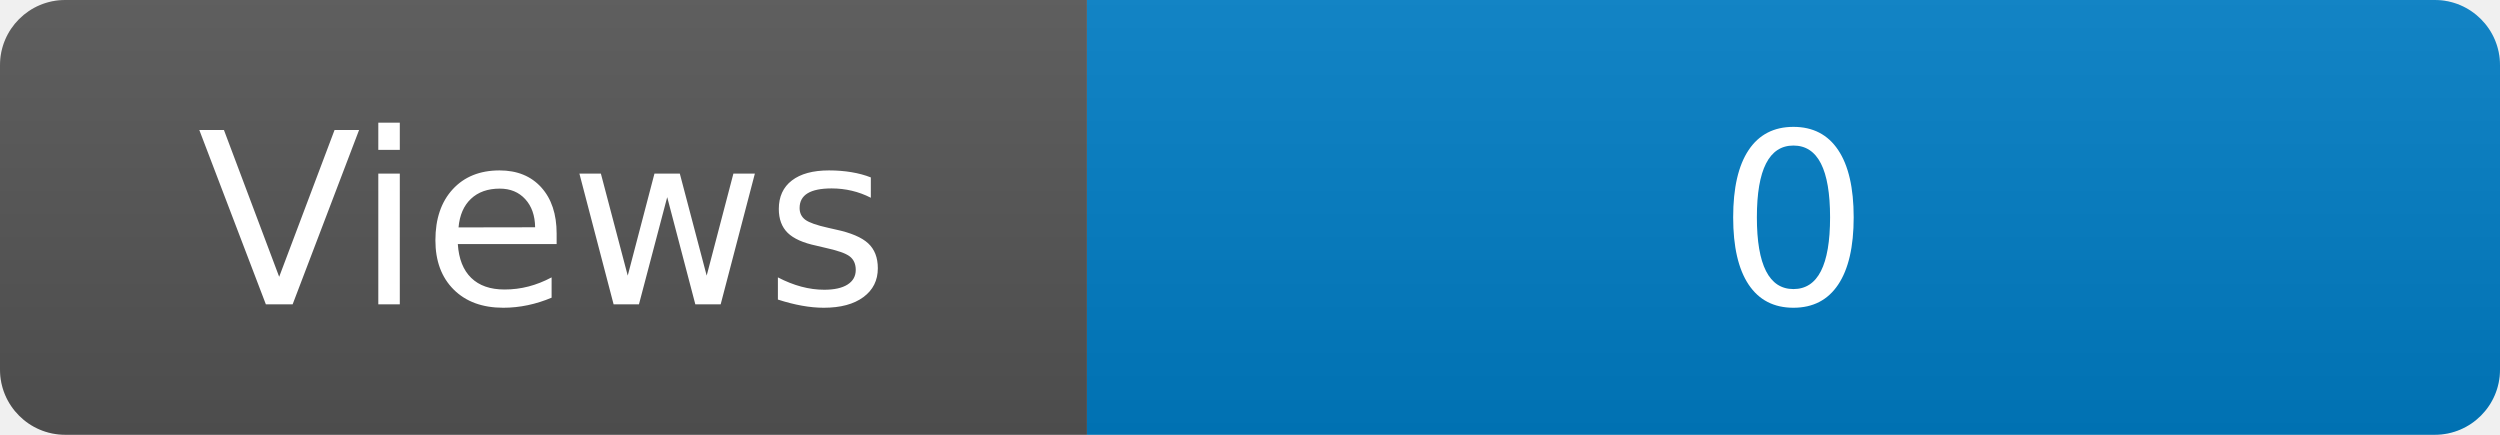
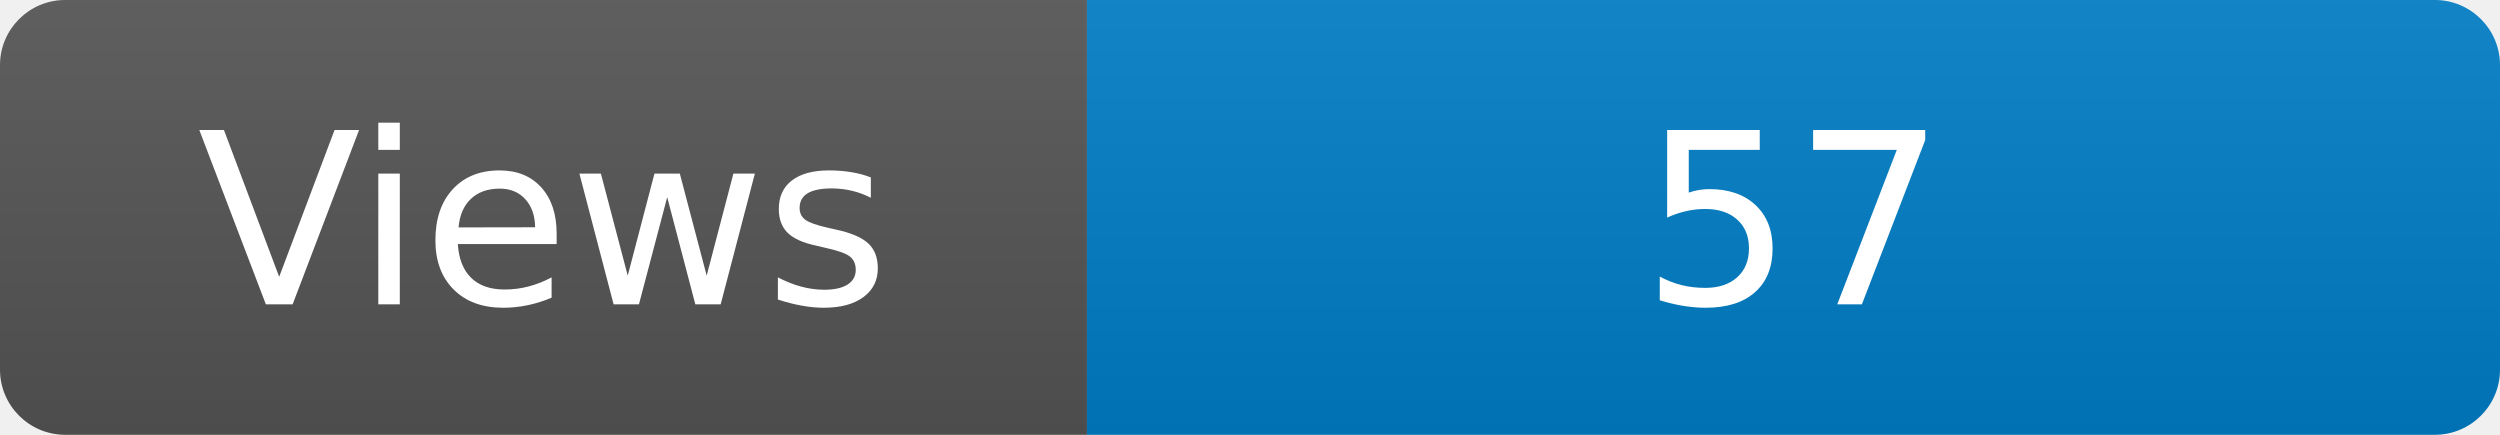
<svg xmlns="http://www.w3.org/2000/svg" width="115" height="20" role="img" aria-label="Maintained?: yes">
  <linearGradient id="s" x2="0" y2="100%">
    <stop offset="0" stop-color="#bbb" stop-opacity=".1" />
    <stop offset="1" stop-opacity=".1" />
  </linearGradient>
  <clipPath id="r">
    <rect width="115" height="20" rx="3" fill="#fff" />
  </clipPath>
  <g clip-path="url(#r)">
    <rect width="50" height="20" fill="#555" />
    <rect x="50" width="160" height="20" fill="#007ec6" />
    <rect width="115" height="20" fill="url(#s)" />
  </g>
  <g fill="#fff" text-anchor="middle" font-family="Verdana,Geneva,DejaVu Sans,sans-serif" font-size="110">
    <text x="250" y="140" transform="scale(.1)" fill="#fff">Views</text>
-     <text x="825" y="140" transform="scale(.1)" fill="#fff">0</text>
+     <text x="825" y="140" transform="scale(.1)" fill="#fff">57</text>
  </g>
</svg>
